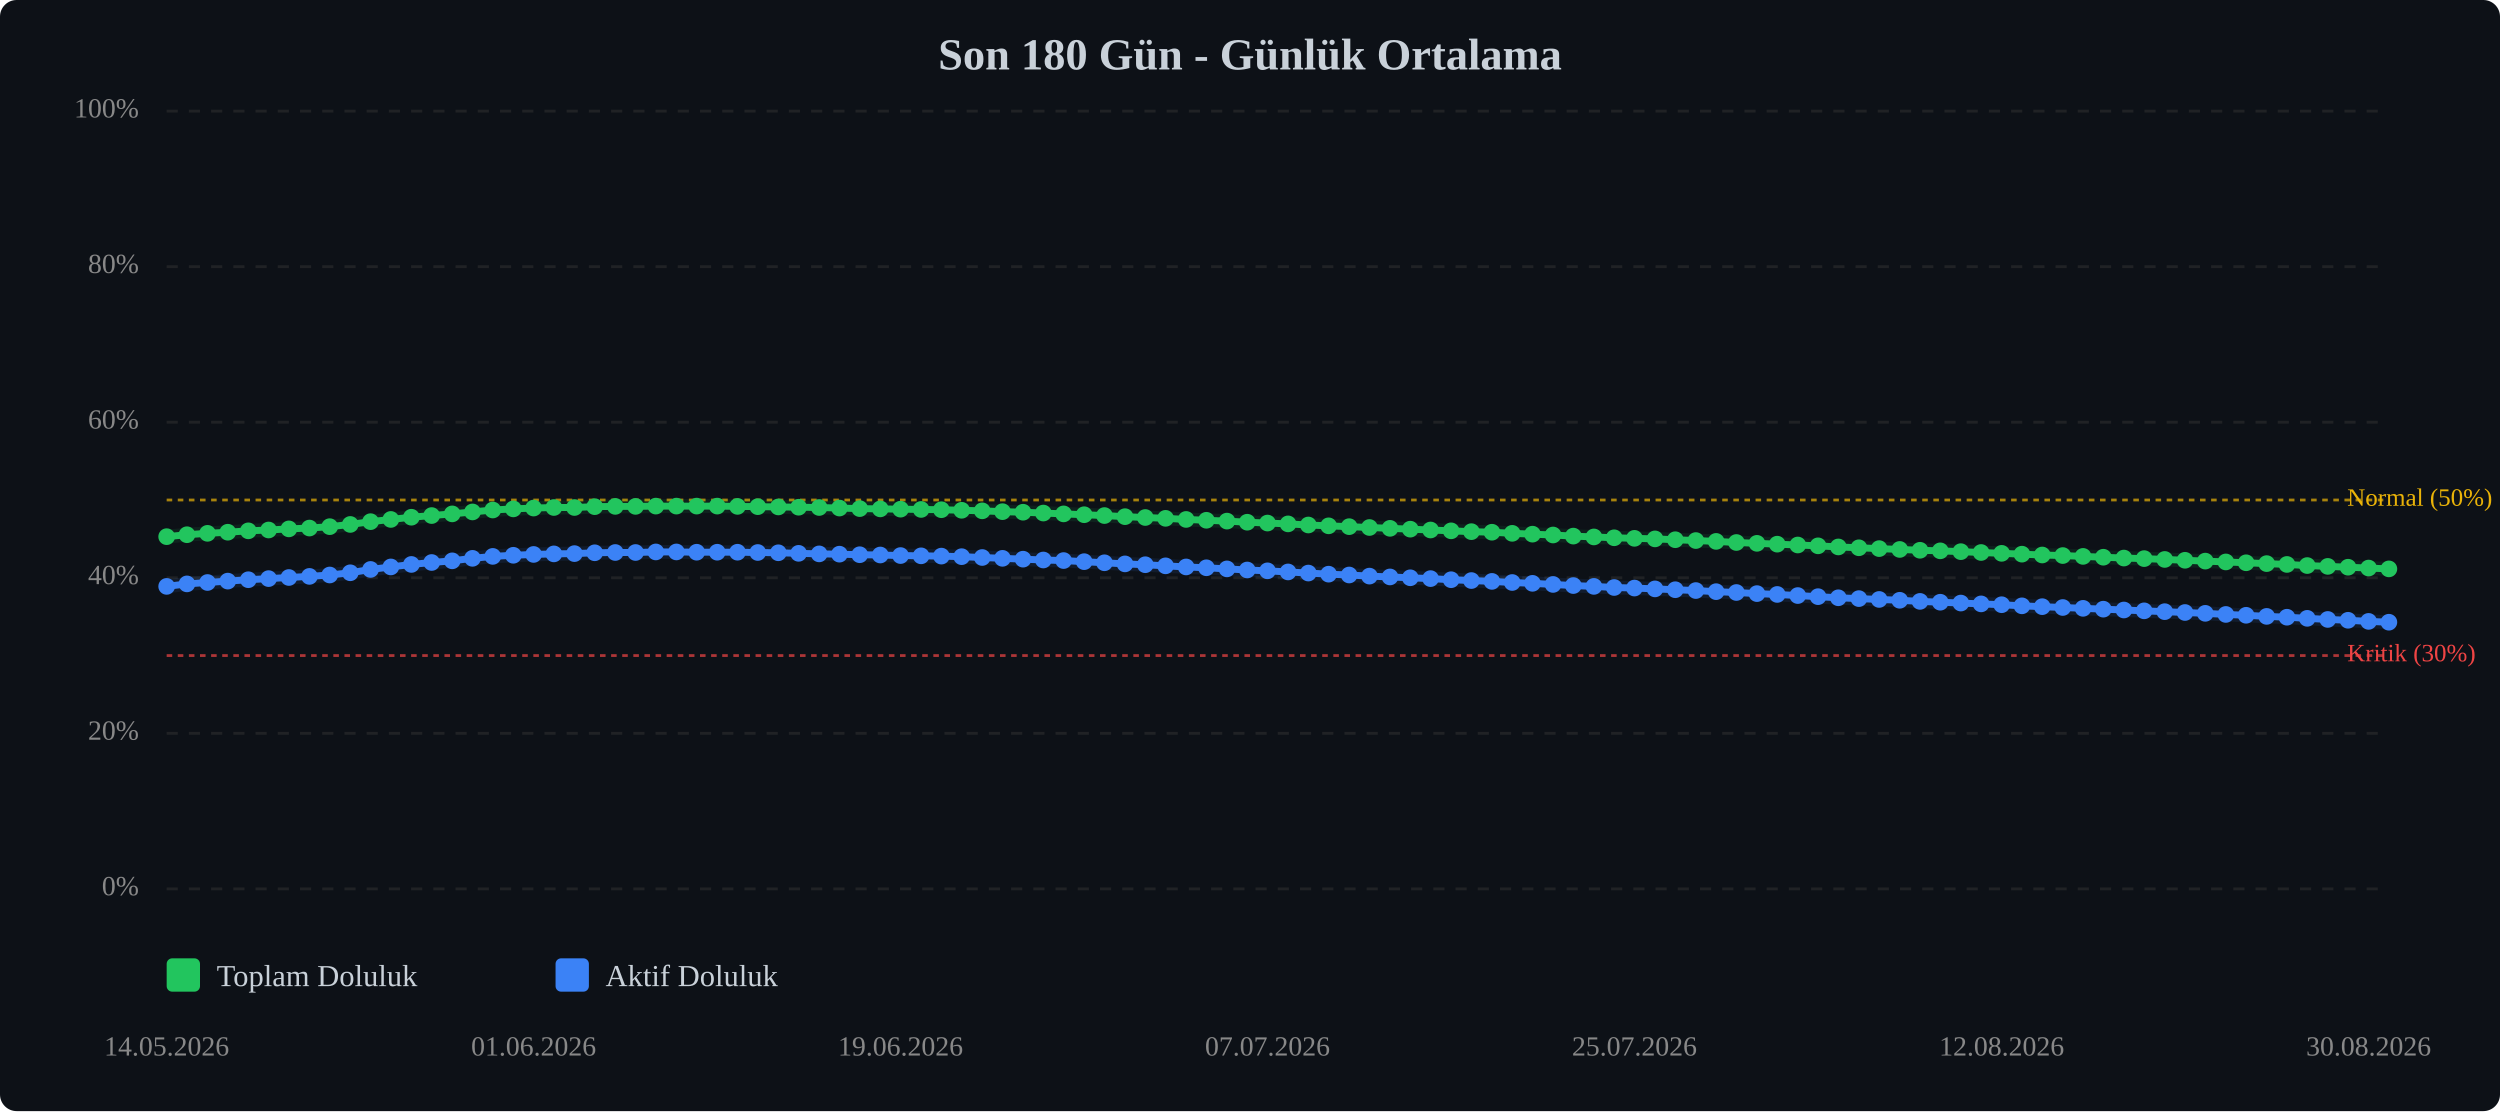
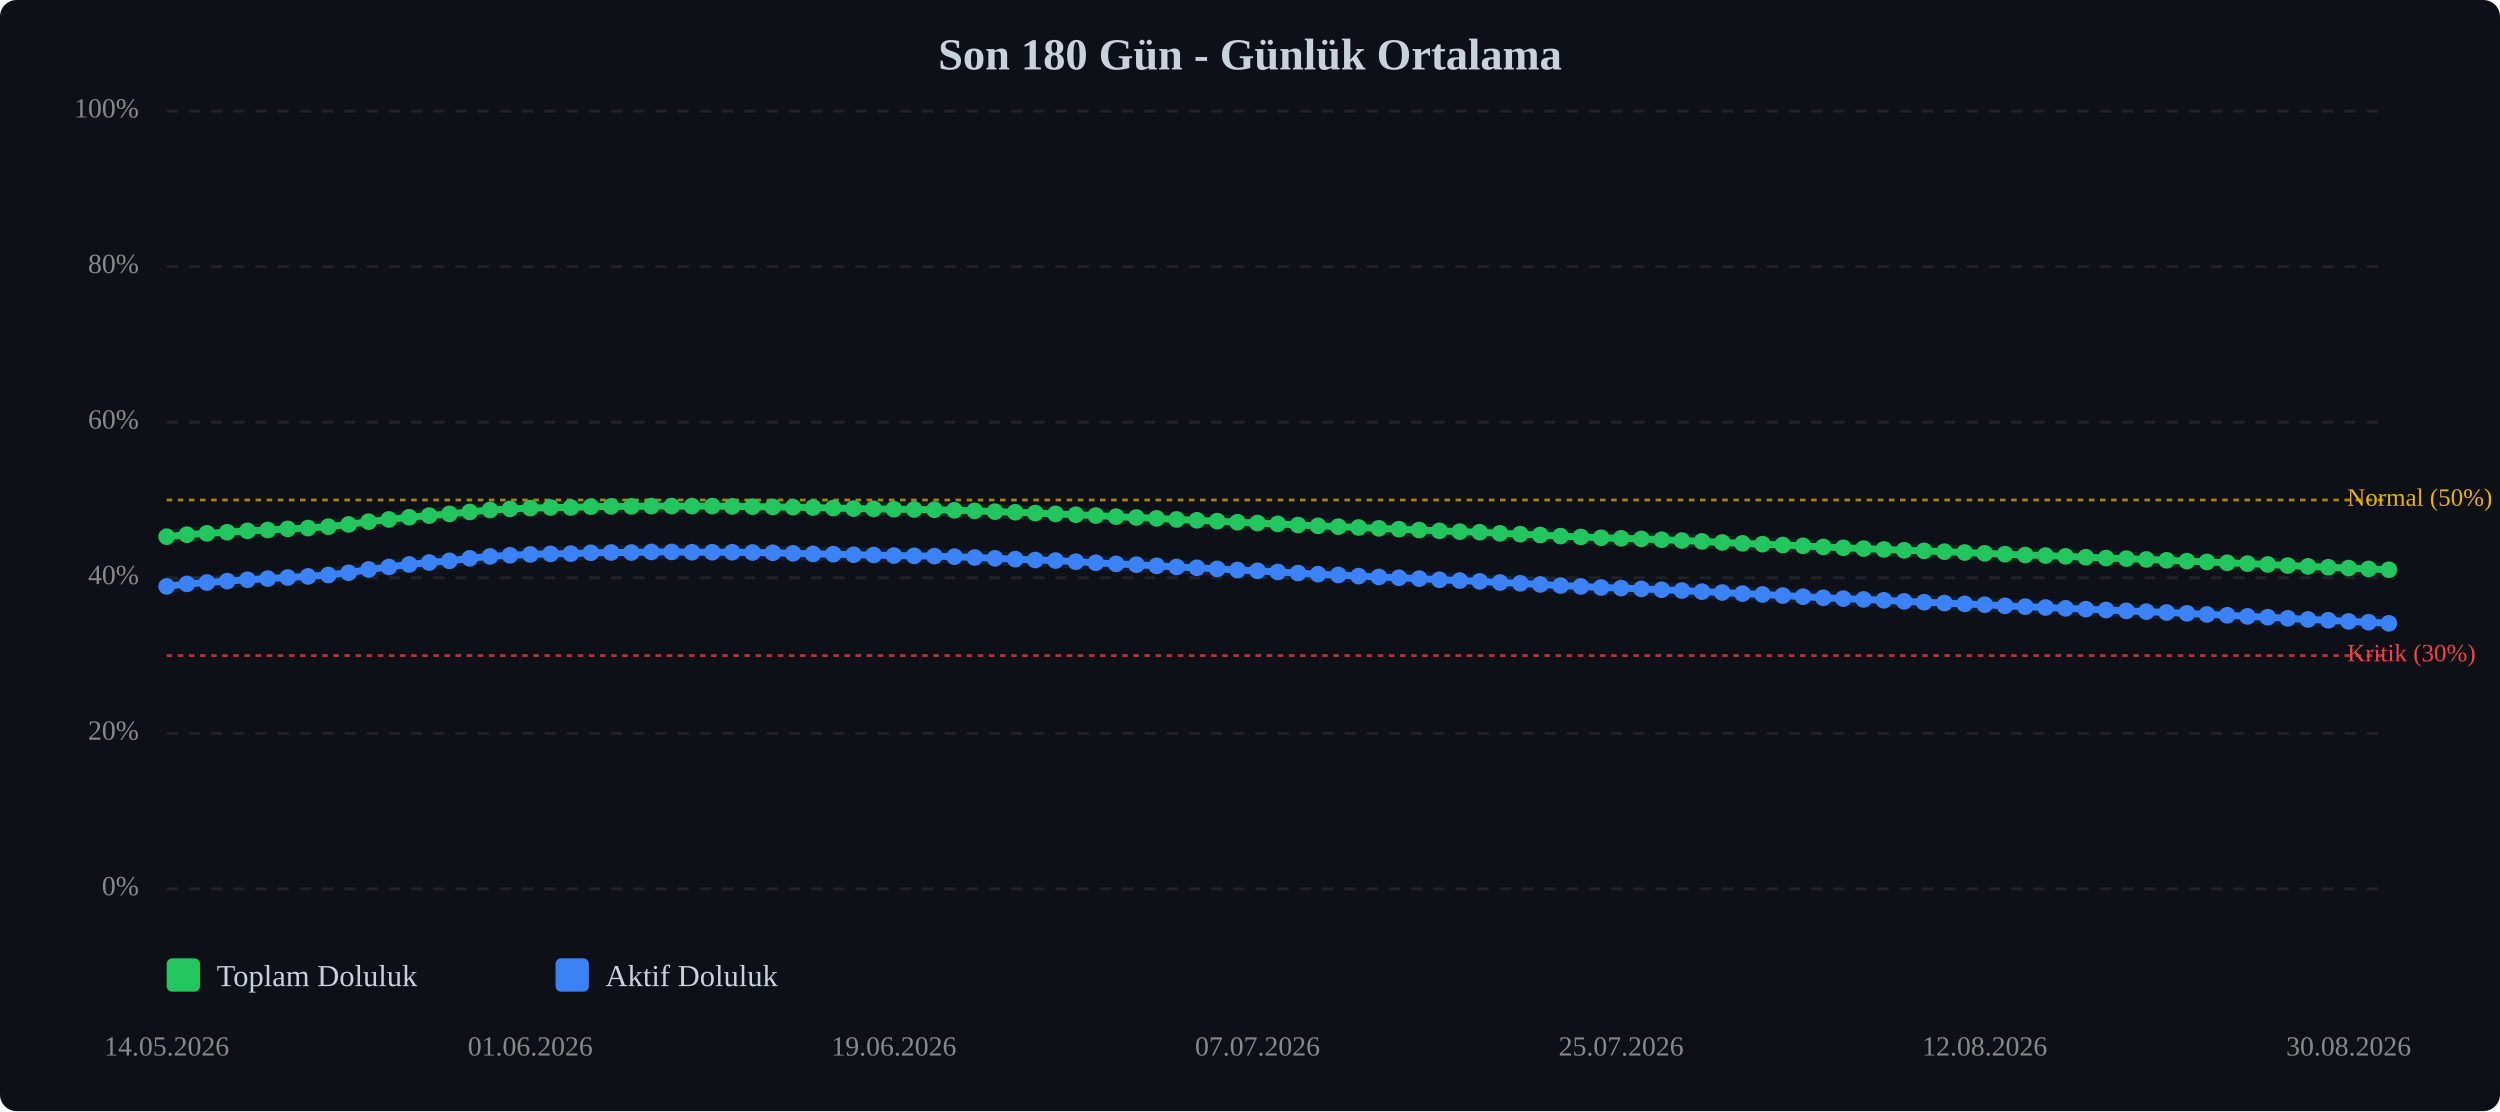
<svg xmlns="http://www.w3.org/2000/svg" viewBox="0 0 900 400" width="100%" style="max-width:900px;">
  <rect width="900" height="400" fill="#0d1117" rx="6" />
  <text x="450.0" y="25" text-anchor="middle" font-size="16" font-weight="bold" fill="#c9d1d9">Son 180 Gün - Günlük Ortalama</text>
  <line x1="60" y1="320.0" x2="860" y2="320.0" stroke="#333" stroke-width="1" stroke-dasharray="4,4" opacity="0.5" />
  <text x="50" y="320.0" text-anchor="end" dominant-baseline="middle" font-size="10" fill="#888">0%</text>
  <line x1="60" y1="264.0" x2="860" y2="264.0" stroke="#333" stroke-width="1" stroke-dasharray="4,4" opacity="0.5" />
  <text x="50" y="264.0" text-anchor="end" dominant-baseline="middle" font-size="10" fill="#888">20%</text>
  <line x1="60" y1="208.0" x2="860" y2="208.0" stroke="#333" stroke-width="1" stroke-dasharray="4,4" opacity="0.5" />
  <text x="50" y="208.0" text-anchor="end" dominant-baseline="middle" font-size="10" fill="#888">40%</text>
  <line x1="60" y1="152.0" x2="860" y2="152.0" stroke="#333" stroke-width="1" stroke-dasharray="4,4" opacity="0.5" />
  <text x="50" y="152.0" text-anchor="end" dominant-baseline="middle" font-size="10" fill="#888">60%</text>
  <line x1="60" y1="96.0" x2="860" y2="96.0" stroke="#333" stroke-width="1" stroke-dasharray="4,4" opacity="0.5" />
  <text x="50" y="96.0" text-anchor="end" dominant-baseline="middle" font-size="10" fill="#888">80%</text>
  <line x1="60" y1="40.0" x2="860" y2="40.0" stroke="#333" stroke-width="1" stroke-dasharray="4,4" opacity="0.5" />
  <text x="50" y="40.0" text-anchor="end" dominant-baseline="middle" font-size="10" fill="#888">100%</text>
  <line x1="60" y1="236.0" x2="860" y2="236.0" stroke="#ef4444" stroke-width="1" stroke-dasharray="2,2" opacity="0.7" />
  <text x="845" y="236.0" dominant-baseline="middle" font-size="9" fill="#ef4444">Kritik (30%)</text>
  <line x1="60" y1="180.0" x2="860" y2="180.0" stroke="#eab308" stroke-width="1" stroke-dasharray="2,2" opacity="0.7" />
  <text x="845" y="180.0" dominant-baseline="middle" font-size="9" fill="#eab308">Normal (50%)</text>
-   <polyline points="60.0,193.2 67.3,192.5 74.7,192.0 82.0,191.6 89.4,191.1 96.7,190.8 104.0,190.4 111.4,190.1 118.7,189.6 126.1,188.8 133.4,187.8 140.7,187.0 148.1,186.2 155.4,185.6 162.8,185.0 170.1,184.3 177.4,183.6 184.8,183.2 192.1,182.9 199.4,182.7 206.8,182.7 214.1,182.4 221.5,182.3 228.8,182.3 236.1,182.2 243.5,182.2 250.8,182.2 258.2,182.2 265.5,182.3 272.8,182.4 280.2,182.5 287.5,182.6 294.9,182.7 302.2,182.9 309.5,183.1 316.9,183.2 324.2,183.3 331.6,183.4 338.9,183.5 346.2,183.7 353.6,183.9 360.9,184.2 368.3,184.4 375.6,184.7 382.9,185.0 390.3,185.3 397.6,185.6 405.0,186.0 412.3,186.3 419.6,186.6 427.0,187.0 434.3,187.3 441.7,187.6 449.0,188.0 456.3,188.3 463.7,188.6 471.0,189.0 478.3,189.3 485.7,189.6 493.0,189.9 500.4,190.2 507.7,190.5 515.0,190.8 522.4,191.1 529.7,191.4 537.1,191.6 544.4,192.0 551.7,192.3 559.1,192.6 566.4,193.0 573.8,193.3 581.1,193.6 588.4,193.8 595.8,194.0 603.1,194.3 610.5,194.6 617.8,194.9 625.1,195.3 632.5,195.6 639.8,195.9 647.2,196.2 654.5,196.5 661.8,196.9 669.2,197.2 676.5,197.5 683.9,197.8 691.2,198.1 698.5,198.3 705.9,198.6 713.2,198.9 720.6,199.2 727.9,199.5 735.2,199.8 742.6,200.0 749.9,200.3 757.2,200.6 764.6,200.9 771.9,201.1 779.3,201.4 786.6,201.7 793.9,202.0 801.3,202.3 808.6,202.6 816.0,202.9 823.3,203.2 830.6,203.6 838.0,203.9 845.3,204.2 852.7,204.5 860.0,204.8" fill="none" stroke="#22c55e" stroke-width="2.5" stroke-linecap="round" stroke-linejoin="round" />
-   <polyline points="60.0,193.2 67.3,192.5 74.7,192.0 82.0,191.6 89.4,191.1 96.7,190.8 104.0,190.4 111.4,190.1 118.7,189.6 126.1,188.8 133.4,187.8 140.7,187.0 148.1,186.2 155.4,185.6 162.8,185.0 170.1,184.3 177.4,183.6 184.8,183.2 192.1,182.9 199.4,182.7 206.8,182.7 214.1,182.4 221.5,182.3 228.8,182.3 236.1,182.2 243.5,182.2 250.8,182.2 258.2,182.2 265.5,182.3 272.8,182.4 280.2,182.5 287.5,182.6 294.9,182.7 302.2,182.9 309.5,183.1 316.9,183.2 324.2,183.3 331.6,183.4 338.9,183.5 346.2,183.7 353.6,183.9 360.9,184.2 368.3,184.4 375.6,184.7 382.9,185.0 390.3,185.3 397.6,185.6 405.0,186.0 412.3,186.3 419.6,186.6 427.0,187.0 434.3,187.3 441.7,187.6 449.0,188.0 456.3,188.3 463.7,188.6 471.0,189.0 478.3,189.3 485.7,189.6 493.0,189.9 500.4,190.2 507.7,190.5 515.0,190.8 522.4,191.1 529.7,191.4 537.1,191.6 544.4,192.0 551.7,192.3 559.1,192.6 566.4,193.0 573.8,193.3 581.1,193.6 588.4,193.8 595.8,194.0 603.1,194.3 610.5,194.6 617.8,194.9 625.1,195.3 632.5,195.6 639.8,195.9 647.2,196.2 654.5,196.5 661.8,196.9 669.2,197.2 676.5,197.5 683.9,197.8 691.2,198.1 698.5,198.3 705.9,198.6 713.2,198.9 720.6,199.2 727.9,199.5 735.2,199.8 742.6,200.0 749.9,200.3 757.2,200.6 764.6,200.9 771.9,201.1 779.3,201.4 786.6,201.7 793.9,202.0 801.3,202.3 808.6,202.6 816.0,202.9 823.3,203.2 830.6,203.6 838.0,203.9 845.3,204.2 852.7,204.5 860.0,204.8" fill="none" stroke="#22c55e" stroke-width="5" opacity="0.1" stroke-linecap="round" stroke-linejoin="round" />
-   <polyline points="60.0,211.1 67.3,210.2 74.7,209.7 82.0,209.2 89.4,208.7 96.7,208.3 104.0,207.9 111.4,207.5 118.7,207.0 126.1,206.2 133.4,205.0 140.7,204.1 148.1,203.2 155.4,202.5 162.8,201.9 170.1,201.0 177.4,200.3 184.8,199.9 192.1,199.6 199.4,199.4 206.8,199.3 214.1,199.0 221.5,198.9 228.8,198.9 236.1,198.7 243.5,198.7 250.8,198.8 258.2,198.8 265.5,198.8 272.8,198.9 280.2,199.0 287.5,199.2 294.9,199.4 302.2,199.5 309.5,199.7 316.9,199.8 324.2,200.0 331.6,200.1 338.9,200.2 346.2,200.4 353.6,200.7 360.9,201.0 368.3,201.3 375.6,201.6 382.9,201.8 390.3,202.2 397.6,202.6 405.0,203.0 412.3,203.3 419.6,203.7 427.0,204.1 434.3,204.4 441.7,204.8 449.0,205.2 456.3,205.5 463.7,205.9 471.0,206.3 478.3,206.7 485.7,207.0 493.0,207.4 500.4,207.7 507.7,208.0 515.0,208.3 522.4,208.7 529.7,209.0 537.1,209.3 544.4,209.7 551.7,210.0 559.1,210.4 566.4,210.8 573.8,211.1 581.1,211.5 588.4,211.7 595.8,212.0 603.1,212.3 610.5,212.6 617.8,213.0 625.1,213.3 632.5,213.7 639.8,214.0 647.2,214.4 654.5,214.8 661.8,215.2 669.2,215.5 676.5,215.8 683.9,216.1 691.2,216.5 698.5,216.8 705.9,217.1 713.2,217.4 720.6,217.7 727.9,218.1 735.2,218.4 742.6,218.7 749.9,219.0 757.2,219.3 764.6,219.6 771.9,219.9 779.3,220.2 786.6,220.5 793.9,220.8 801.3,221.2 808.6,221.5 816.0,221.9 823.3,222.2 830.6,222.6 838.0,223.0 845.3,223.3 852.7,223.7 860.0,224.0" fill="none" stroke="#3b82f6" stroke-width="2.5" stroke-linecap="round" stroke-linejoin="round" />
-   <polyline points="60.0,211.1 67.3,210.2 74.7,209.7 82.0,209.2 89.4,208.7 96.7,208.3 104.0,207.9 111.4,207.5 118.7,207.0 126.1,206.2 133.4,205.0 140.7,204.1 148.1,203.2 155.4,202.5 162.8,201.9 170.1,201.0 177.4,200.3 184.8,199.9 192.1,199.6 199.4,199.4 206.8,199.3 214.1,199.0 221.5,198.9 228.8,198.9 236.1,198.7 243.5,198.7 250.8,198.8 258.2,198.8 265.5,198.8 272.8,198.9 280.2,199.0 287.5,199.2 294.9,199.4 302.2,199.5 309.5,199.7 316.9,199.8 324.2,200.0 331.6,200.1 338.9,200.2 346.2,200.4 353.6,200.7 360.9,201.0 368.3,201.3 375.6,201.6 382.9,201.8 390.3,202.2 397.6,202.6 405.0,203.0 412.3,203.3 419.6,203.7 427.0,204.1 434.3,204.4 441.7,204.8 449.0,205.2 456.3,205.5 463.7,205.9 471.0,206.3 478.3,206.7 485.7,207.0 493.0,207.4 500.4,207.7 507.7,208.0 515.0,208.3 522.4,208.7 529.7,209.0 537.1,209.3 544.4,209.7 551.7,210.0 559.1,210.4 566.4,210.8 573.8,211.1 581.1,211.5 588.4,211.7 595.8,212.0 603.1,212.3 610.5,212.6 617.8,213.0 625.1,213.3 632.5,213.7 639.8,214.0 647.2,214.4 654.5,214.8 661.8,215.2 669.2,215.5 676.5,215.8 683.9,216.1 691.2,216.5 698.5,216.8 705.9,217.1 713.2,217.4 720.6,217.7 727.9,218.1 735.2,218.4 742.6,218.7 749.9,219.0 757.2,219.3 764.6,219.6 771.9,219.9 779.3,220.2 786.6,220.5 793.9,220.8 801.3,221.2 808.6,221.5 816.0,221.9 823.3,222.2 830.6,222.6 838.0,223.0 845.3,223.3 852.7,223.7 860.0,224.0" fill="none" stroke="#3b82f6" stroke-width="5" opacity="0.1" stroke-linecap="round" stroke-linejoin="round" />
+   <polyline points="60.0,193.2 67.3,192.5 74.5,192.0 81.8,191.6 89.1,191.1 96.4,190.8 103.6,190.4 110.9,190.1 118.2,189.6 125.5,188.8 132.7,187.8 140.0,187.0 147.3,186.2 154.5,185.6 161.8,185.0 169.1,184.3 176.4,183.6 183.6,183.2 190.9,182.9 198.2,182.7 205.5,182.7 212.7,182.4 220.0,182.3 227.3,182.3 234.5,182.2 241.8,182.2 249.1,182.2 256.4,182.2 263.6,182.3 270.9,182.4 278.2,182.5 285.5,182.6 292.7,182.7 300.0,182.9 307.3,183.1 314.5,183.2 321.8,183.3 329.1,183.4 336.4,183.5 343.6,183.7 350.9,183.9 358.2,184.2 365.5,184.4 372.7,184.7 380.0,185.0 387.3,185.3 394.5,185.6 401.8,186.0 409.1,186.3 416.4,186.6 423.6,187.0 430.9,187.3 438.2,187.6 445.5,188.0 452.7,188.3 460.0,188.6 467.3,189.0 474.5,189.3 481.8,189.6 489.1,189.9 496.4,190.2 503.6,190.5 510.9,190.8 518.2,191.1 525.5,191.4 532.7,191.6 540.0,192.0 547.3,192.3 554.5,192.6 561.8,193.0 569.1,193.3 576.4,193.6 583.6,193.8 590.9,194.0 598.2,194.3 605.5,194.6 612.7,194.9 620.0,195.3 627.3,195.6 634.5,195.9 641.8,196.2 649.1,196.5 656.4,196.9 663.6,197.2 670.9,197.5 678.2,197.8 685.5,198.1 692.7,198.3 700.0,198.6 707.3,198.9 714.5,199.2 721.8,199.5 729.1,199.8 736.4,200.0 743.6,200.3 750.9,200.6 758.2,200.9 765.5,201.1 772.7,201.4 780.0,201.7 787.3,202.0 794.5,202.3 801.8,202.6 809.1,202.9 816.4,203.2 823.6,203.6 830.9,203.9 838.2,204.2 845.5,204.5 852.7,204.8 860.0,205.1" fill="none" stroke="#22c55e" stroke-width="2.5" stroke-linecap="round" stroke-linejoin="round" />
+   <polyline points="60.0,193.2 67.3,192.5 74.5,192.0 81.8,191.6 89.1,191.1 96.4,190.8 103.6,190.4 110.9,190.1 118.2,189.6 125.5,188.8 132.7,187.8 140.0,187.0 147.3,186.2 154.5,185.6 161.8,185.0 169.1,184.3 176.4,183.6 183.6,183.2 190.9,182.9 198.2,182.7 205.5,182.7 212.7,182.4 220.0,182.3 227.3,182.3 234.5,182.2 241.8,182.2 249.1,182.2 256.4,182.2 263.6,182.3 270.9,182.4 278.2,182.5 285.5,182.6 292.7,182.7 300.0,182.9 307.3,183.1 314.5,183.2 321.8,183.3 329.1,183.4 336.4,183.5 343.6,183.7 350.9,183.9 358.2,184.2 365.5,184.4 372.7,184.7 380.0,185.0 387.3,185.3 394.5,185.6 401.8,186.0 409.1,186.3 416.4,186.6 423.6,187.0 430.9,187.3 438.2,187.6 445.5,188.0 452.7,188.3 460.0,188.6 467.3,189.0 474.5,189.3 481.8,189.6 489.1,189.9 496.4,190.2 503.6,190.5 510.9,190.8 518.2,191.1 525.5,191.4 532.7,191.6 540.0,192.0 547.3,192.3 554.5,192.6 561.8,193.0 569.1,193.3 576.4,193.6 583.6,193.8 590.9,194.0 598.2,194.3 605.5,194.6 612.7,194.9 620.0,195.3 627.3,195.6 634.5,195.9 641.8,196.2 649.1,196.5 656.4,196.9 663.6,197.2 670.9,197.5 678.2,197.8 685.5,198.1 692.7,198.3 700.0,198.6 707.3,198.9 714.5,199.2 721.8,199.5 729.1,199.8 736.4,200.0 743.6,200.3 750.9,200.6 758.2,200.9 765.5,201.1 772.7,201.4 780.0,201.7 787.3,202.0 794.5,202.3 801.8,202.6 809.1,202.9 816.4,203.2 823.6,203.6 830.9,203.9 838.2,204.2 845.5,204.5 852.7,204.8 860.0,205.1" fill="none" stroke="#22c55e" stroke-width="5" opacity="0.1" stroke-linecap="round" stroke-linejoin="round" />
+   <polyline points="60.0,211.1 67.3,210.2 74.5,209.7 81.8,209.2 89.1,208.7 96.4,208.3 103.6,207.9 110.9,207.5 118.2,207.0 125.5,206.2 132.7,205.0 140.0,204.1 147.3,203.2 154.5,202.5 161.8,201.9 169.1,201.0 176.4,200.3 183.6,199.9 190.9,199.6 198.2,199.4 205.5,199.3 212.7,199.0 220.0,198.9 227.3,198.9 234.5,198.7 241.8,198.7 249.1,198.8 256.4,198.8 263.6,198.8 270.9,198.9 278.2,199.0 285.5,199.2 292.7,199.4 300.0,199.5 307.3,199.7 314.5,199.8 321.8,200.0 329.1,200.1 336.4,200.2 343.6,200.4 350.9,200.7 358.2,201.0 365.5,201.3 372.7,201.6 380.0,201.8 387.3,202.2 394.5,202.6 401.8,203.0 409.1,203.3 416.4,203.7 423.6,204.1 430.9,204.4 438.2,204.8 445.5,205.2 452.7,205.5 460.0,205.9 467.3,206.3 474.5,206.7 481.8,207.0 489.1,207.4 496.4,207.7 503.6,208.0 510.9,208.3 518.2,208.7 525.5,209.0 532.7,209.3 540.0,209.7 547.3,210.0 554.5,210.4 561.8,210.8 569.1,211.1 576.4,211.5 583.6,211.7 590.9,212.0 598.2,212.3 605.5,212.6 612.7,213.0 620.0,213.3 627.3,213.7 634.5,214.0 641.8,214.4 649.1,214.8 656.4,215.2 663.6,215.5 670.9,215.8 678.2,216.1 685.5,216.5 692.7,216.8 700.0,217.1 707.3,217.4 714.5,217.7 721.8,218.1 729.1,218.4 736.4,218.7 743.6,219.0 750.9,219.3 758.2,219.6 765.5,219.9 772.7,220.2 780.0,220.5 787.3,220.8 794.5,221.2 801.8,221.5 809.1,221.9 816.4,222.2 823.6,222.6 830.9,223.0 838.2,223.3 845.5,223.7 852.7,224.0 860.0,224.4" fill="none" stroke="#3b82f6" stroke-width="2.5" stroke-linecap="round" stroke-linejoin="round" />
+   <polyline points="60.0,211.1 67.3,210.2 74.5,209.7 81.8,209.2 89.1,208.7 96.4,208.3 103.6,207.9 110.9,207.5 118.2,207.0 125.5,206.2 132.7,205.0 140.0,204.1 147.3,203.2 154.5,202.5 161.8,201.9 169.1,201.0 176.4,200.3 183.6,199.9 190.9,199.6 198.2,199.4 205.5,199.3 212.7,199.0 220.0,198.9 227.3,198.9 234.5,198.7 241.8,198.7 249.1,198.8 256.4,198.8 263.6,198.8 270.9,198.9 278.2,199.0 285.5,199.2 292.7,199.4 300.0,199.5 307.3,199.7 314.5,199.8 321.8,200.0 329.1,200.1 336.4,200.2 343.6,200.4 350.9,200.7 358.2,201.0 365.5,201.3 372.7,201.6 380.0,201.8 387.3,202.2 394.5,202.6 401.8,203.0 409.1,203.3 416.4,203.7 423.6,204.1 430.9,204.4 438.2,204.8 445.5,205.2 452.7,205.5 460.0,205.9 467.3,206.3 474.5,206.7 481.8,207.0 489.1,207.4 496.4,207.7 503.6,208.0 510.9,208.3 518.2,208.7 525.5,209.0 532.7,209.3 540.0,209.7 547.3,210.0 554.5,210.4 561.8,210.8 569.1,211.1 576.4,211.5 583.6,211.7 590.9,212.0 598.2,212.3 605.5,212.6 612.7,213.0 620.0,213.3 627.3,213.7 634.5,214.0 641.8,214.4 649.1,214.8 656.4,215.2 663.6,215.5 670.9,215.8 678.2,216.1 685.5,216.5 692.7,216.8 700.0,217.1 707.3,217.4 714.5,217.7 721.8,218.1 729.1,218.4 736.4,218.7 743.6,219.0 750.9,219.3 758.2,219.6 765.5,219.9 772.7,220.2 780.0,220.5 787.3,220.8 794.5,221.2 801.8,221.5 809.1,221.9 816.4,222.2 823.6,222.6 830.9,223.0 838.2,223.3 845.5,223.7 852.7,224.0 860.0,224.4" fill="none" stroke="#3b82f6" stroke-width="5" opacity="0.1" stroke-linecap="round" stroke-linejoin="round" />
  <circle cx="60.0" cy="193.2" r="3" fill="#22c55e" />
  <circle cx="67.3" cy="192.5" r="3" fill="#22c55e" />
-   <circle cx="74.7" cy="192.0" r="3" fill="#22c55e" />
-   <circle cx="82.0" cy="191.6" r="3" fill="#22c55e" />
-   <circle cx="89.4" cy="191.1" r="3" fill="#22c55e" />
-   <circle cx="96.7" cy="190.8" r="3" fill="#22c55e" />
-   <circle cx="104.0" cy="190.4" r="3" fill="#22c55e" />
-   <circle cx="111.4" cy="190.1" r="3" fill="#22c55e" />
-   <circle cx="118.7" cy="189.6" r="3" fill="#22c55e" />
-   <circle cx="126.1" cy="188.8" r="3" fill="#22c55e" />
-   <circle cx="133.4" cy="187.8" r="3" fill="#22c55e" />
-   <circle cx="140.7" cy="187.0" r="3" fill="#22c55e" />
-   <circle cx="148.1" cy="186.2" r="3" fill="#22c55e" />
-   <circle cx="155.4" cy="185.6" r="3" fill="#22c55e" />
-   <circle cx="162.8" cy="185.0" r="3" fill="#22c55e" />
-   <circle cx="170.1" cy="184.3" r="3" fill="#22c55e" />
-   <circle cx="177.4" cy="183.6" r="3" fill="#22c55e" />
-   <circle cx="184.8" cy="183.2" r="3" fill="#22c55e" />
-   <circle cx="192.1" cy="182.9" r="3" fill="#22c55e" />
-   <circle cx="199.4" cy="182.7" r="3" fill="#22c55e" />
-   <circle cx="206.8" cy="182.7" r="3" fill="#22c55e" />
-   <circle cx="214.1" cy="182.4" r="3" fill="#22c55e" />
-   <circle cx="221.5" cy="182.3" r="3" fill="#22c55e" />
-   <circle cx="228.8" cy="182.3" r="3" fill="#22c55e" />
-   <circle cx="236.1" cy="182.2" r="3" fill="#22c55e" />
-   <circle cx="243.5" cy="182.2" r="3" fill="#22c55e" />
-   <circle cx="250.8" cy="182.2" r="3" fill="#22c55e" />
-   <circle cx="258.2" cy="182.2" r="3" fill="#22c55e" />
-   <circle cx="265.5" cy="182.3" r="3" fill="#22c55e" />
-   <circle cx="272.8" cy="182.4" r="3" fill="#22c55e" />
-   <circle cx="280.2" cy="182.5" r="3" fill="#22c55e" />
-   <circle cx="287.5" cy="182.6" r="3" fill="#22c55e" />
-   <circle cx="294.9" cy="182.7" r="3" fill="#22c55e" />
-   <circle cx="302.2" cy="182.9" r="3" fill="#22c55e" />
-   <circle cx="309.5" cy="183.1" r="3" fill="#22c55e" />
-   <circle cx="316.9" cy="183.2" r="3" fill="#22c55e" />
-   <circle cx="324.2" cy="183.3" r="3" fill="#22c55e" />
-   <circle cx="331.6" cy="183.4" r="3" fill="#22c55e" />
-   <circle cx="338.9" cy="183.5" r="3" fill="#22c55e" />
-   <circle cx="346.2" cy="183.7" r="3" fill="#22c55e" />
-   <circle cx="353.6" cy="183.9" r="3" fill="#22c55e" />
-   <circle cx="360.9" cy="184.2" r="3" fill="#22c55e" />
-   <circle cx="368.3" cy="184.4" r="3" fill="#22c55e" />
-   <circle cx="375.6" cy="184.7" r="3" fill="#22c55e" />
-   <circle cx="382.9" cy="185.0" r="3" fill="#22c55e" />
-   <circle cx="390.3" cy="185.3" r="3" fill="#22c55e" />
-   <circle cx="397.6" cy="185.6" r="3" fill="#22c55e" />
-   <circle cx="405.0" cy="186.0" r="3" fill="#22c55e" />
-   <circle cx="412.3" cy="186.3" r="3" fill="#22c55e" />
-   <circle cx="419.6" cy="186.6" r="3" fill="#22c55e" />
-   <circle cx="427.0" cy="187.0" r="3" fill="#22c55e" />
-   <circle cx="434.3" cy="187.3" r="3" fill="#22c55e" />
-   <circle cx="441.7" cy="187.6" r="3" fill="#22c55e" />
-   <circle cx="449.0" cy="188.0" r="3" fill="#22c55e" />
-   <circle cx="456.3" cy="188.3" r="3" fill="#22c55e" />
-   <circle cx="463.7" cy="188.6" r="3" fill="#22c55e" />
-   <circle cx="471.0" cy="189.0" r="3" fill="#22c55e" />
-   <circle cx="478.3" cy="189.3" r="3" fill="#22c55e" />
-   <circle cx="485.7" cy="189.6" r="3" fill="#22c55e" />
-   <circle cx="493.0" cy="189.9" r="3" fill="#22c55e" />
-   <circle cx="500.4" cy="190.2" r="3" fill="#22c55e" />
-   <circle cx="507.7" cy="190.5" r="3" fill="#22c55e" />
-   <circle cx="515.0" cy="190.8" r="3" fill="#22c55e" />
-   <circle cx="522.4" cy="191.1" r="3" fill="#22c55e" />
-   <circle cx="529.7" cy="191.4" r="3" fill="#22c55e" />
-   <circle cx="537.1" cy="191.6" r="3" fill="#22c55e" />
-   <circle cx="544.4" cy="192.0" r="3" fill="#22c55e" />
-   <circle cx="551.7" cy="192.3" r="3" fill="#22c55e" />
-   <circle cx="559.1" cy="192.6" r="3" fill="#22c55e" />
-   <circle cx="566.4" cy="193.0" r="3" fill="#22c55e" />
-   <circle cx="573.8" cy="193.3" r="3" fill="#22c55e" />
-   <circle cx="581.1" cy="193.6" r="3" fill="#22c55e" />
-   <circle cx="588.4" cy="193.8" r="3" fill="#22c55e" />
-   <circle cx="595.8" cy="194.0" r="3" fill="#22c55e" />
-   <circle cx="603.1" cy="194.3" r="3" fill="#22c55e" />
-   <circle cx="610.5" cy="194.6" r="3" fill="#22c55e" />
-   <circle cx="617.8" cy="194.9" r="3" fill="#22c55e" />
-   <circle cx="625.1" cy="195.3" r="3" fill="#22c55e" />
-   <circle cx="632.5" cy="195.6" r="3" fill="#22c55e" />
-   <circle cx="639.8" cy="195.9" r="3" fill="#22c55e" />
-   <circle cx="647.2" cy="196.2" r="3" fill="#22c55e" />
-   <circle cx="654.5" cy="196.5" r="3" fill="#22c55e" />
-   <circle cx="661.8" cy="196.9" r="3" fill="#22c55e" />
-   <circle cx="669.2" cy="197.2" r="3" fill="#22c55e" />
-   <circle cx="676.5" cy="197.5" r="3" fill="#22c55e" />
-   <circle cx="683.9" cy="197.8" r="3" fill="#22c55e" />
-   <circle cx="691.2" cy="198.1" r="3" fill="#22c55e" />
-   <circle cx="698.5" cy="198.3" r="3" fill="#22c55e" />
-   <circle cx="705.9" cy="198.6" r="3" fill="#22c55e" />
-   <circle cx="713.2" cy="198.9" r="3" fill="#22c55e" />
-   <circle cx="720.6" cy="199.2" r="3" fill="#22c55e" />
-   <circle cx="727.9" cy="199.5" r="3" fill="#22c55e" />
-   <circle cx="735.2" cy="199.8" r="3" fill="#22c55e" />
-   <circle cx="742.6" cy="200.0" r="3" fill="#22c55e" />
-   <circle cx="749.9" cy="200.3" r="3" fill="#22c55e" />
-   <circle cx="757.2" cy="200.6" r="3" fill="#22c55e" />
-   <circle cx="764.6" cy="200.9" r="3" fill="#22c55e" />
-   <circle cx="771.9" cy="201.1" r="3" fill="#22c55e" />
-   <circle cx="779.3" cy="201.4" r="3" fill="#22c55e" />
-   <circle cx="786.6" cy="201.7" r="3" fill="#22c55e" />
-   <circle cx="793.9" cy="202.0" r="3" fill="#22c55e" />
-   <circle cx="801.3" cy="202.3" r="3" fill="#22c55e" />
-   <circle cx="808.6" cy="202.6" r="3" fill="#22c55e" />
-   <circle cx="816.0" cy="202.9" r="3" fill="#22c55e" />
-   <circle cx="823.3" cy="203.2" r="3" fill="#22c55e" />
-   <circle cx="830.6" cy="203.6" r="3" fill="#22c55e" />
-   <circle cx="838.0" cy="203.9" r="3" fill="#22c55e" />
-   <circle cx="845.3" cy="204.2" r="3" fill="#22c55e" />
-   <circle cx="852.7" cy="204.5" r="3" fill="#22c55e" />
-   <circle cx="860.0" cy="204.8" r="3" fill="#22c55e" />
+   <circle cx="74.5" cy="192.0" r="3" fill="#22c55e" />
+   <circle cx="81.8" cy="191.6" r="3" fill="#22c55e" />
+   <circle cx="89.1" cy="191.1" r="3" fill="#22c55e" />
+   <circle cx="96.4" cy="190.8" r="3" fill="#22c55e" />
+   <circle cx="103.6" cy="190.4" r="3" fill="#22c55e" />
+   <circle cx="110.9" cy="190.1" r="3" fill="#22c55e" />
+   <circle cx="118.2" cy="189.6" r="3" fill="#22c55e" />
+   <circle cx="125.5" cy="188.8" r="3" fill="#22c55e" />
+   <circle cx="132.7" cy="187.8" r="3" fill="#22c55e" />
+   <circle cx="140.0" cy="187.0" r="3" fill="#22c55e" />
+   <circle cx="147.3" cy="186.2" r="3" fill="#22c55e" />
+   <circle cx="154.5" cy="185.6" r="3" fill="#22c55e" />
+   <circle cx="161.8" cy="185.0" r="3" fill="#22c55e" />
+   <circle cx="169.1" cy="184.3" r="3" fill="#22c55e" />
+   <circle cx="176.4" cy="183.6" r="3" fill="#22c55e" />
+   <circle cx="183.6" cy="183.2" r="3" fill="#22c55e" />
+   <circle cx="190.9" cy="182.9" r="3" fill="#22c55e" />
+   <circle cx="198.2" cy="182.7" r="3" fill="#22c55e" />
+   <circle cx="205.5" cy="182.7" r="3" fill="#22c55e" />
+   <circle cx="212.7" cy="182.4" r="3" fill="#22c55e" />
+   <circle cx="220.0" cy="182.3" r="3" fill="#22c55e" />
+   <circle cx="227.3" cy="182.3" r="3" fill="#22c55e" />
+   <circle cx="234.5" cy="182.2" r="3" fill="#22c55e" />
+   <circle cx="241.8" cy="182.2" r="3" fill="#22c55e" />
+   <circle cx="249.1" cy="182.2" r="3" fill="#22c55e" />
+   <circle cx="256.4" cy="182.2" r="3" fill="#22c55e" />
+   <circle cx="263.6" cy="182.3" r="3" fill="#22c55e" />
+   <circle cx="270.9" cy="182.4" r="3" fill="#22c55e" />
+   <circle cx="278.2" cy="182.5" r="3" fill="#22c55e" />
+   <circle cx="285.5" cy="182.6" r="3" fill="#22c55e" />
+   <circle cx="292.7" cy="182.7" r="3" fill="#22c55e" />
+   <circle cx="300.0" cy="182.9" r="3" fill="#22c55e" />
+   <circle cx="307.3" cy="183.1" r="3" fill="#22c55e" />
+   <circle cx="314.5" cy="183.2" r="3" fill="#22c55e" />
+   <circle cx="321.8" cy="183.3" r="3" fill="#22c55e" />
+   <circle cx="329.1" cy="183.4" r="3" fill="#22c55e" />
+   <circle cx="336.4" cy="183.5" r="3" fill="#22c55e" />
+   <circle cx="343.6" cy="183.7" r="3" fill="#22c55e" />
+   <circle cx="350.9" cy="183.9" r="3" fill="#22c55e" />
+   <circle cx="358.2" cy="184.2" r="3" fill="#22c55e" />
+   <circle cx="365.5" cy="184.4" r="3" fill="#22c55e" />
+   <circle cx="372.7" cy="184.7" r="3" fill="#22c55e" />
+   <circle cx="380.0" cy="185.0" r="3" fill="#22c55e" />
+   <circle cx="387.3" cy="185.3" r="3" fill="#22c55e" />
+   <circle cx="394.5" cy="185.6" r="3" fill="#22c55e" />
+   <circle cx="401.8" cy="186.0" r="3" fill="#22c55e" />
+   <circle cx="409.1" cy="186.3" r="3" fill="#22c55e" />
+   <circle cx="416.4" cy="186.6" r="3" fill="#22c55e" />
+   <circle cx="423.6" cy="187.0" r="3" fill="#22c55e" />
+   <circle cx="430.9" cy="187.3" r="3" fill="#22c55e" />
+   <circle cx="438.2" cy="187.6" r="3" fill="#22c55e" />
+   <circle cx="445.5" cy="188.0" r="3" fill="#22c55e" />
+   <circle cx="452.7" cy="188.3" r="3" fill="#22c55e" />
+   <circle cx="460.0" cy="188.6" r="3" fill="#22c55e" />
+   <circle cx="467.3" cy="189.0" r="3" fill="#22c55e" />
+   <circle cx="474.5" cy="189.3" r="3" fill="#22c55e" />
+   <circle cx="481.8" cy="189.6" r="3" fill="#22c55e" />
+   <circle cx="489.1" cy="189.9" r="3" fill="#22c55e" />
+   <circle cx="496.4" cy="190.2" r="3" fill="#22c55e" />
+   <circle cx="503.6" cy="190.5" r="3" fill="#22c55e" />
+   <circle cx="510.9" cy="190.8" r="3" fill="#22c55e" />
+   <circle cx="518.2" cy="191.1" r="3" fill="#22c55e" />
+   <circle cx="525.5" cy="191.4" r="3" fill="#22c55e" />
+   <circle cx="532.7" cy="191.6" r="3" fill="#22c55e" />
+   <circle cx="540.0" cy="192.0" r="3" fill="#22c55e" />
+   <circle cx="547.3" cy="192.3" r="3" fill="#22c55e" />
+   <circle cx="554.5" cy="192.6" r="3" fill="#22c55e" />
+   <circle cx="561.8" cy="193.0" r="3" fill="#22c55e" />
+   <circle cx="569.1" cy="193.3" r="3" fill="#22c55e" />
+   <circle cx="576.4" cy="193.6" r="3" fill="#22c55e" />
+   <circle cx="583.6" cy="193.8" r="3" fill="#22c55e" />
+   <circle cx="590.9" cy="194.0" r="3" fill="#22c55e" />
+   <circle cx="598.2" cy="194.3" r="3" fill="#22c55e" />
+   <circle cx="605.5" cy="194.6" r="3" fill="#22c55e" />
+   <circle cx="612.7" cy="194.9" r="3" fill="#22c55e" />
+   <circle cx="620.0" cy="195.3" r="3" fill="#22c55e" />
+   <circle cx="627.3" cy="195.6" r="3" fill="#22c55e" />
+   <circle cx="634.5" cy="195.9" r="3" fill="#22c55e" />
+   <circle cx="641.8" cy="196.2" r="3" fill="#22c55e" />
+   <circle cx="649.1" cy="196.5" r="3" fill="#22c55e" />
+   <circle cx="656.4" cy="196.9" r="3" fill="#22c55e" />
+   <circle cx="663.6" cy="197.2" r="3" fill="#22c55e" />
+   <circle cx="670.9" cy="197.5" r="3" fill="#22c55e" />
+   <circle cx="678.2" cy="197.8" r="3" fill="#22c55e" />
+   <circle cx="685.5" cy="198.1" r="3" fill="#22c55e" />
+   <circle cx="692.7" cy="198.3" r="3" fill="#22c55e" />
+   <circle cx="700.0" cy="198.6" r="3" fill="#22c55e" />
+   <circle cx="707.3" cy="198.9" r="3" fill="#22c55e" />
+   <circle cx="714.5" cy="199.2" r="3" fill="#22c55e" />
+   <circle cx="721.8" cy="199.5" r="3" fill="#22c55e" />
+   <circle cx="729.1" cy="199.8" r="3" fill="#22c55e" />
+   <circle cx="736.4" cy="200.0" r="3" fill="#22c55e" />
+   <circle cx="743.6" cy="200.3" r="3" fill="#22c55e" />
+   <circle cx="750.9" cy="200.6" r="3" fill="#22c55e" />
+   <circle cx="758.2" cy="200.9" r="3" fill="#22c55e" />
+   <circle cx="765.5" cy="201.1" r="3" fill="#22c55e" />
+   <circle cx="772.7" cy="201.4" r="3" fill="#22c55e" />
+   <circle cx="780.0" cy="201.7" r="3" fill="#22c55e" />
+   <circle cx="787.3" cy="202.0" r="3" fill="#22c55e" />
+   <circle cx="794.5" cy="202.3" r="3" fill="#22c55e" />
+   <circle cx="801.8" cy="202.6" r="3" fill="#22c55e" />
+   <circle cx="809.1" cy="202.9" r="3" fill="#22c55e" />
+   <circle cx="816.4" cy="203.2" r="3" fill="#22c55e" />
+   <circle cx="823.6" cy="203.6" r="3" fill="#22c55e" />
+   <circle cx="830.9" cy="203.9" r="3" fill="#22c55e" />
+   <circle cx="838.2" cy="204.2" r="3" fill="#22c55e" />
+   <circle cx="845.5" cy="204.5" r="3" fill="#22c55e" />
+   <circle cx="852.7" cy="204.8" r="3" fill="#22c55e" />
+   <circle cx="860.0" cy="205.1" r="3" fill="#22c55e" />
  <circle cx="60.0" cy="211.1" r="3" fill="#3b82f6" />
  <circle cx="67.3" cy="210.2" r="3" fill="#3b82f6" />
-   <circle cx="74.7" cy="209.7" r="3" fill="#3b82f6" />
-   <circle cx="82.0" cy="209.2" r="3" fill="#3b82f6" />
-   <circle cx="89.4" cy="208.7" r="3" fill="#3b82f6" />
-   <circle cx="96.7" cy="208.3" r="3" fill="#3b82f6" />
-   <circle cx="104.0" cy="207.9" r="3" fill="#3b82f6" />
-   <circle cx="111.4" cy="207.5" r="3" fill="#3b82f6" />
-   <circle cx="118.7" cy="207.0" r="3" fill="#3b82f6" />
-   <circle cx="126.1" cy="206.2" r="3" fill="#3b82f6" />
-   <circle cx="133.4" cy="205.0" r="3" fill="#3b82f6" />
-   <circle cx="140.7" cy="204.1" r="3" fill="#3b82f6" />
-   <circle cx="148.1" cy="203.2" r="3" fill="#3b82f6" />
-   <circle cx="155.4" cy="202.5" r="3" fill="#3b82f6" />
-   <circle cx="162.8" cy="201.9" r="3" fill="#3b82f6" />
-   <circle cx="170.1" cy="201.0" r="3" fill="#3b82f6" />
-   <circle cx="177.4" cy="200.3" r="3" fill="#3b82f6" />
-   <circle cx="184.8" cy="199.9" r="3" fill="#3b82f6" />
-   <circle cx="192.1" cy="199.6" r="3" fill="#3b82f6" />
-   <circle cx="199.4" cy="199.4" r="3" fill="#3b82f6" />
-   <circle cx="206.8" cy="199.3" r="3" fill="#3b82f6" />
-   <circle cx="214.1" cy="199.0" r="3" fill="#3b82f6" />
-   <circle cx="221.5" cy="198.9" r="3" fill="#3b82f6" />
-   <circle cx="228.8" cy="198.9" r="3" fill="#3b82f6" />
-   <circle cx="236.1" cy="198.7" r="3" fill="#3b82f6" />
-   <circle cx="243.5" cy="198.7" r="3" fill="#3b82f6" />
-   <circle cx="250.8" cy="198.8" r="3" fill="#3b82f6" />
-   <circle cx="258.2" cy="198.8" r="3" fill="#3b82f6" />
-   <circle cx="265.5" cy="198.8" r="3" fill="#3b82f6" />
-   <circle cx="272.8" cy="198.9" r="3" fill="#3b82f6" />
-   <circle cx="280.2" cy="199.0" r="3" fill="#3b82f6" />
-   <circle cx="287.5" cy="199.2" r="3" fill="#3b82f6" />
-   <circle cx="294.9" cy="199.4" r="3" fill="#3b82f6" />
-   <circle cx="302.2" cy="199.5" r="3" fill="#3b82f6" />
-   <circle cx="309.5" cy="199.7" r="3" fill="#3b82f6" />
-   <circle cx="316.9" cy="199.8" r="3" fill="#3b82f6" />
-   <circle cx="324.2" cy="200.0" r="3" fill="#3b82f6" />
-   <circle cx="331.6" cy="200.1" r="3" fill="#3b82f6" />
-   <circle cx="338.9" cy="200.2" r="3" fill="#3b82f6" />
-   <circle cx="346.2" cy="200.4" r="3" fill="#3b82f6" />
-   <circle cx="353.6" cy="200.7" r="3" fill="#3b82f6" />
-   <circle cx="360.9" cy="201.0" r="3" fill="#3b82f6" />
-   <circle cx="368.3" cy="201.3" r="3" fill="#3b82f6" />
-   <circle cx="375.6" cy="201.6" r="3" fill="#3b82f6" />
-   <circle cx="382.9" cy="201.8" r="3" fill="#3b82f6" />
-   <circle cx="390.3" cy="202.2" r="3" fill="#3b82f6" />
-   <circle cx="397.6" cy="202.6" r="3" fill="#3b82f6" />
-   <circle cx="405.0" cy="203.0" r="3" fill="#3b82f6" />
-   <circle cx="412.3" cy="203.3" r="3" fill="#3b82f6" />
-   <circle cx="419.6" cy="203.7" r="3" fill="#3b82f6" />
-   <circle cx="427.0" cy="204.1" r="3" fill="#3b82f6" />
-   <circle cx="434.3" cy="204.4" r="3" fill="#3b82f6" />
-   <circle cx="441.7" cy="204.8" r="3" fill="#3b82f6" />
-   <circle cx="449.0" cy="205.2" r="3" fill="#3b82f6" />
-   <circle cx="456.3" cy="205.5" r="3" fill="#3b82f6" />
-   <circle cx="463.7" cy="205.9" r="3" fill="#3b82f6" />
-   <circle cx="471.0" cy="206.3" r="3" fill="#3b82f6" />
-   <circle cx="478.3" cy="206.7" r="3" fill="#3b82f6" />
-   <circle cx="485.7" cy="207.0" r="3" fill="#3b82f6" />
-   <circle cx="493.0" cy="207.4" r="3" fill="#3b82f6" />
-   <circle cx="500.4" cy="207.7" r="3" fill="#3b82f6" />
-   <circle cx="507.7" cy="208.0" r="3" fill="#3b82f6" />
-   <circle cx="515.0" cy="208.3" r="3" fill="#3b82f6" />
-   <circle cx="522.4" cy="208.7" r="3" fill="#3b82f6" />
-   <circle cx="529.7" cy="209.0" r="3" fill="#3b82f6" />
-   <circle cx="537.1" cy="209.3" r="3" fill="#3b82f6" />
-   <circle cx="544.4" cy="209.7" r="3" fill="#3b82f6" />
-   <circle cx="551.7" cy="210.0" r="3" fill="#3b82f6" />
-   <circle cx="559.1" cy="210.4" r="3" fill="#3b82f6" />
-   <circle cx="566.4" cy="210.8" r="3" fill="#3b82f6" />
-   <circle cx="573.8" cy="211.1" r="3" fill="#3b82f6" />
-   <circle cx="581.1" cy="211.5" r="3" fill="#3b82f6" />
-   <circle cx="588.4" cy="211.7" r="3" fill="#3b82f6" />
-   <circle cx="595.8" cy="212.0" r="3" fill="#3b82f6" />
-   <circle cx="603.1" cy="212.3" r="3" fill="#3b82f6" />
-   <circle cx="610.5" cy="212.6" r="3" fill="#3b82f6" />
-   <circle cx="617.8" cy="213.0" r="3" fill="#3b82f6" />
-   <circle cx="625.1" cy="213.3" r="3" fill="#3b82f6" />
-   <circle cx="632.5" cy="213.7" r="3" fill="#3b82f6" />
-   <circle cx="639.8" cy="214.0" r="3" fill="#3b82f6" />
-   <circle cx="647.2" cy="214.4" r="3" fill="#3b82f6" />
-   <circle cx="654.5" cy="214.8" r="3" fill="#3b82f6" />
-   <circle cx="661.8" cy="215.2" r="3" fill="#3b82f6" />
-   <circle cx="669.2" cy="215.5" r="3" fill="#3b82f6" />
-   <circle cx="676.5" cy="215.8" r="3" fill="#3b82f6" />
-   <circle cx="683.9" cy="216.1" r="3" fill="#3b82f6" />
-   <circle cx="691.2" cy="216.5" r="3" fill="#3b82f6" />
-   <circle cx="698.5" cy="216.8" r="3" fill="#3b82f6" />
-   <circle cx="705.9" cy="217.1" r="3" fill="#3b82f6" />
-   <circle cx="713.2" cy="217.4" r="3" fill="#3b82f6" />
-   <circle cx="720.6" cy="217.7" r="3" fill="#3b82f6" />
-   <circle cx="727.9" cy="218.1" r="3" fill="#3b82f6" />
-   <circle cx="735.2" cy="218.4" r="3" fill="#3b82f6" />
-   <circle cx="742.6" cy="218.7" r="3" fill="#3b82f6" />
-   <circle cx="749.9" cy="219.0" r="3" fill="#3b82f6" />
-   <circle cx="757.2" cy="219.3" r="3" fill="#3b82f6" />
-   <circle cx="764.6" cy="219.6" r="3" fill="#3b82f6" />
-   <circle cx="771.9" cy="219.9" r="3" fill="#3b82f6" />
-   <circle cx="779.3" cy="220.2" r="3" fill="#3b82f6" />
-   <circle cx="786.6" cy="220.5" r="3" fill="#3b82f6" />
-   <circle cx="793.9" cy="220.8" r="3" fill="#3b82f6" />
-   <circle cx="801.3" cy="221.2" r="3" fill="#3b82f6" />
-   <circle cx="808.6" cy="221.5" r="3" fill="#3b82f6" />
-   <circle cx="816.0" cy="221.9" r="3" fill="#3b82f6" />
-   <circle cx="823.3" cy="222.2" r="3" fill="#3b82f6" />
-   <circle cx="830.6" cy="222.6" r="3" fill="#3b82f6" />
-   <circle cx="838.0" cy="223.0" r="3" fill="#3b82f6" />
-   <circle cx="845.3" cy="223.3" r="3" fill="#3b82f6" />
-   <circle cx="852.7" cy="223.7" r="3" fill="#3b82f6" />
-   <circle cx="860.0" cy="224.0" r="3" fill="#3b82f6" />
+   <circle cx="74.5" cy="209.7" r="3" fill="#3b82f6" />
+   <circle cx="81.8" cy="209.2" r="3" fill="#3b82f6" />
+   <circle cx="89.1" cy="208.7" r="3" fill="#3b82f6" />
+   <circle cx="96.4" cy="208.3" r="3" fill="#3b82f6" />
+   <circle cx="103.6" cy="207.9" r="3" fill="#3b82f6" />
+   <circle cx="110.9" cy="207.5" r="3" fill="#3b82f6" />
+   <circle cx="118.2" cy="207.0" r="3" fill="#3b82f6" />
+   <circle cx="125.5" cy="206.2" r="3" fill="#3b82f6" />
+   <circle cx="132.7" cy="205.0" r="3" fill="#3b82f6" />
+   <circle cx="140.0" cy="204.1" r="3" fill="#3b82f6" />
+   <circle cx="147.3" cy="203.2" r="3" fill="#3b82f6" />
+   <circle cx="154.5" cy="202.5" r="3" fill="#3b82f6" />
+   <circle cx="161.8" cy="201.9" r="3" fill="#3b82f6" />
+   <circle cx="169.1" cy="201.0" r="3" fill="#3b82f6" />
+   <circle cx="176.4" cy="200.3" r="3" fill="#3b82f6" />
+   <circle cx="183.6" cy="199.9" r="3" fill="#3b82f6" />
+   <circle cx="190.9" cy="199.6" r="3" fill="#3b82f6" />
+   <circle cx="198.2" cy="199.4" r="3" fill="#3b82f6" />
+   <circle cx="205.5" cy="199.3" r="3" fill="#3b82f6" />
+   <circle cx="212.7" cy="199.0" r="3" fill="#3b82f6" />
+   <circle cx="220.0" cy="198.9" r="3" fill="#3b82f6" />
+   <circle cx="227.3" cy="198.9" r="3" fill="#3b82f6" />
+   <circle cx="234.5" cy="198.7" r="3" fill="#3b82f6" />
+   <circle cx="241.8" cy="198.7" r="3" fill="#3b82f6" />
+   <circle cx="249.1" cy="198.8" r="3" fill="#3b82f6" />
+   <circle cx="256.4" cy="198.8" r="3" fill="#3b82f6" />
+   <circle cx="263.6" cy="198.8" r="3" fill="#3b82f6" />
+   <circle cx="270.9" cy="198.9" r="3" fill="#3b82f6" />
+   <circle cx="278.2" cy="199.0" r="3" fill="#3b82f6" />
+   <circle cx="285.5" cy="199.2" r="3" fill="#3b82f6" />
+   <circle cx="292.7" cy="199.4" r="3" fill="#3b82f6" />
+   <circle cx="300.0" cy="199.5" r="3" fill="#3b82f6" />
+   <circle cx="307.3" cy="199.7" r="3" fill="#3b82f6" />
+   <circle cx="314.5" cy="199.8" r="3" fill="#3b82f6" />
+   <circle cx="321.8" cy="200.0" r="3" fill="#3b82f6" />
+   <circle cx="329.1" cy="200.1" r="3" fill="#3b82f6" />
+   <circle cx="336.4" cy="200.2" r="3" fill="#3b82f6" />
+   <circle cx="343.6" cy="200.4" r="3" fill="#3b82f6" />
+   <circle cx="350.9" cy="200.7" r="3" fill="#3b82f6" />
+   <circle cx="358.2" cy="201.0" r="3" fill="#3b82f6" />
+   <circle cx="365.5" cy="201.3" r="3" fill="#3b82f6" />
+   <circle cx="372.7" cy="201.6" r="3" fill="#3b82f6" />
+   <circle cx="380.0" cy="201.8" r="3" fill="#3b82f6" />
+   <circle cx="387.3" cy="202.2" r="3" fill="#3b82f6" />
+   <circle cx="394.5" cy="202.6" r="3" fill="#3b82f6" />
+   <circle cx="401.8" cy="203.0" r="3" fill="#3b82f6" />
+   <circle cx="409.1" cy="203.3" r="3" fill="#3b82f6" />
+   <circle cx="416.4" cy="203.7" r="3" fill="#3b82f6" />
+   <circle cx="423.6" cy="204.1" r="3" fill="#3b82f6" />
+   <circle cx="430.9" cy="204.4" r="3" fill="#3b82f6" />
+   <circle cx="438.2" cy="204.8" r="3" fill="#3b82f6" />
+   <circle cx="445.5" cy="205.2" r="3" fill="#3b82f6" />
+   <circle cx="452.7" cy="205.5" r="3" fill="#3b82f6" />
+   <circle cx="460.0" cy="205.9" r="3" fill="#3b82f6" />
+   <circle cx="467.3" cy="206.3" r="3" fill="#3b82f6" />
+   <circle cx="474.5" cy="206.7" r="3" fill="#3b82f6" />
+   <circle cx="481.8" cy="207.0" r="3" fill="#3b82f6" />
+   <circle cx="489.1" cy="207.4" r="3" fill="#3b82f6" />
+   <circle cx="496.4" cy="207.7" r="3" fill="#3b82f6" />
+   <circle cx="503.6" cy="208.0" r="3" fill="#3b82f6" />
+   <circle cx="510.9" cy="208.3" r="3" fill="#3b82f6" />
+   <circle cx="518.2" cy="208.7" r="3" fill="#3b82f6" />
+   <circle cx="525.5" cy="209.0" r="3" fill="#3b82f6" />
+   <circle cx="532.7" cy="209.3" r="3" fill="#3b82f6" />
+   <circle cx="540.0" cy="209.7" r="3" fill="#3b82f6" />
+   <circle cx="547.3" cy="210.0" r="3" fill="#3b82f6" />
+   <circle cx="554.5" cy="210.4" r="3" fill="#3b82f6" />
+   <circle cx="561.8" cy="210.8" r="3" fill="#3b82f6" />
+   <circle cx="569.1" cy="211.1" r="3" fill="#3b82f6" />
+   <circle cx="576.4" cy="211.5" r="3" fill="#3b82f6" />
+   <circle cx="583.6" cy="211.7" r="3" fill="#3b82f6" />
+   <circle cx="590.9" cy="212.0" r="3" fill="#3b82f6" />
+   <circle cx="598.2" cy="212.3" r="3" fill="#3b82f6" />
+   <circle cx="605.5" cy="212.6" r="3" fill="#3b82f6" />
+   <circle cx="612.7" cy="213.0" r="3" fill="#3b82f6" />
+   <circle cx="620.0" cy="213.3" r="3" fill="#3b82f6" />
+   <circle cx="627.3" cy="213.7" r="3" fill="#3b82f6" />
+   <circle cx="634.5" cy="214.0" r="3" fill="#3b82f6" />
+   <circle cx="641.8" cy="214.4" r="3" fill="#3b82f6" />
+   <circle cx="649.1" cy="214.8" r="3" fill="#3b82f6" />
+   <circle cx="656.4" cy="215.2" r="3" fill="#3b82f6" />
+   <circle cx="663.6" cy="215.5" r="3" fill="#3b82f6" />
+   <circle cx="670.9" cy="215.8" r="3" fill="#3b82f6" />
+   <circle cx="678.2" cy="216.1" r="3" fill="#3b82f6" />
+   <circle cx="685.5" cy="216.5" r="3" fill="#3b82f6" />
+   <circle cx="692.7" cy="216.8" r="3" fill="#3b82f6" />
+   <circle cx="700.0" cy="217.1" r="3" fill="#3b82f6" />
+   <circle cx="707.3" cy="217.4" r="3" fill="#3b82f6" />
+   <circle cx="714.5" cy="217.7" r="3" fill="#3b82f6" />
+   <circle cx="721.8" cy="218.1" r="3" fill="#3b82f6" />
+   <circle cx="729.1" cy="218.4" r="3" fill="#3b82f6" />
+   <circle cx="736.4" cy="218.7" r="3" fill="#3b82f6" />
+   <circle cx="743.6" cy="219.0" r="3" fill="#3b82f6" />
+   <circle cx="750.9" cy="219.3" r="3" fill="#3b82f6" />
+   <circle cx="758.2" cy="219.6" r="3" fill="#3b82f6" />
+   <circle cx="765.5" cy="219.9" r="3" fill="#3b82f6" />
+   <circle cx="772.7" cy="220.2" r="3" fill="#3b82f6" />
+   <circle cx="780.0" cy="220.5" r="3" fill="#3b82f6" />
+   <circle cx="787.3" cy="220.8" r="3" fill="#3b82f6" />
+   <circle cx="794.5" cy="221.2" r="3" fill="#3b82f6" />
+   <circle cx="801.8" cy="221.5" r="3" fill="#3b82f6" />
+   <circle cx="809.1" cy="221.9" r="3" fill="#3b82f6" />
+   <circle cx="816.4" cy="222.2" r="3" fill="#3b82f6" />
+   <circle cx="823.6" cy="222.6" r="3" fill="#3b82f6" />
+   <circle cx="830.9" cy="223.0" r="3" fill="#3b82f6" />
+   <circle cx="838.2" cy="223.3" r="3" fill="#3b82f6" />
+   <circle cx="845.5" cy="223.7" r="3" fill="#3b82f6" />
+   <circle cx="852.7" cy="224.0" r="3" fill="#3b82f6" />
+   <circle cx="860.0" cy="224.4" r="3" fill="#3b82f6" />
  <text x="60.0" y="380" text-anchor="middle" font-size="10" fill="#888">14.05.2026</text>
-   <text x="192.1" y="380" text-anchor="middle" font-size="10" fill="#888">01.06.2026</text>
-   <text x="324.2" y="380" text-anchor="middle" font-size="10" fill="#888">19.06.2026</text>
-   <text x="456.3" y="380" text-anchor="middle" font-size="10" fill="#888">07.07.2026</text>
-   <text x="588.4" y="380" text-anchor="middle" font-size="10" fill="#888">25.07.2026</text>
-   <text x="720.6" y="380" text-anchor="middle" font-size="10" fill="#888">12.08.2026</text>
-   <text x="852.7" y="380" text-anchor="middle" font-size="10" fill="#888">30.08.2026</text>
+   <text x="190.9" y="380" text-anchor="middle" font-size="10" fill="#888">01.06.2026</text>
+   <text x="321.8" y="380" text-anchor="middle" font-size="10" fill="#888">19.06.2026</text>
+   <text x="452.7" y="380" text-anchor="middle" font-size="10" fill="#888">07.07.2026</text>
+   <text x="583.6" y="380" text-anchor="middle" font-size="10" fill="#888">25.07.2026</text>
+   <text x="714.5" y="380" text-anchor="middle" font-size="10" fill="#888">12.08.2026</text>
+   <text x="845.5" y="380" text-anchor="middle" font-size="10" fill="#888">30.08.2026</text>
  <g transform="translate(60, 345)">
    <rect x="0" y="0" width="12" height="12" fill="#22c55e" rx="2" />
    <text x="18" y="10" font-size="11" fill="#c9d1d9">Toplam Doluluk</text>
    <rect x="140" y="0" width="12" height="12" fill="#3b82f6" rx="2" />
    <text x="158" y="10" font-size="11" fill="#c9d1d9">Aktif Doluluk</text>
  </g>
</svg>
